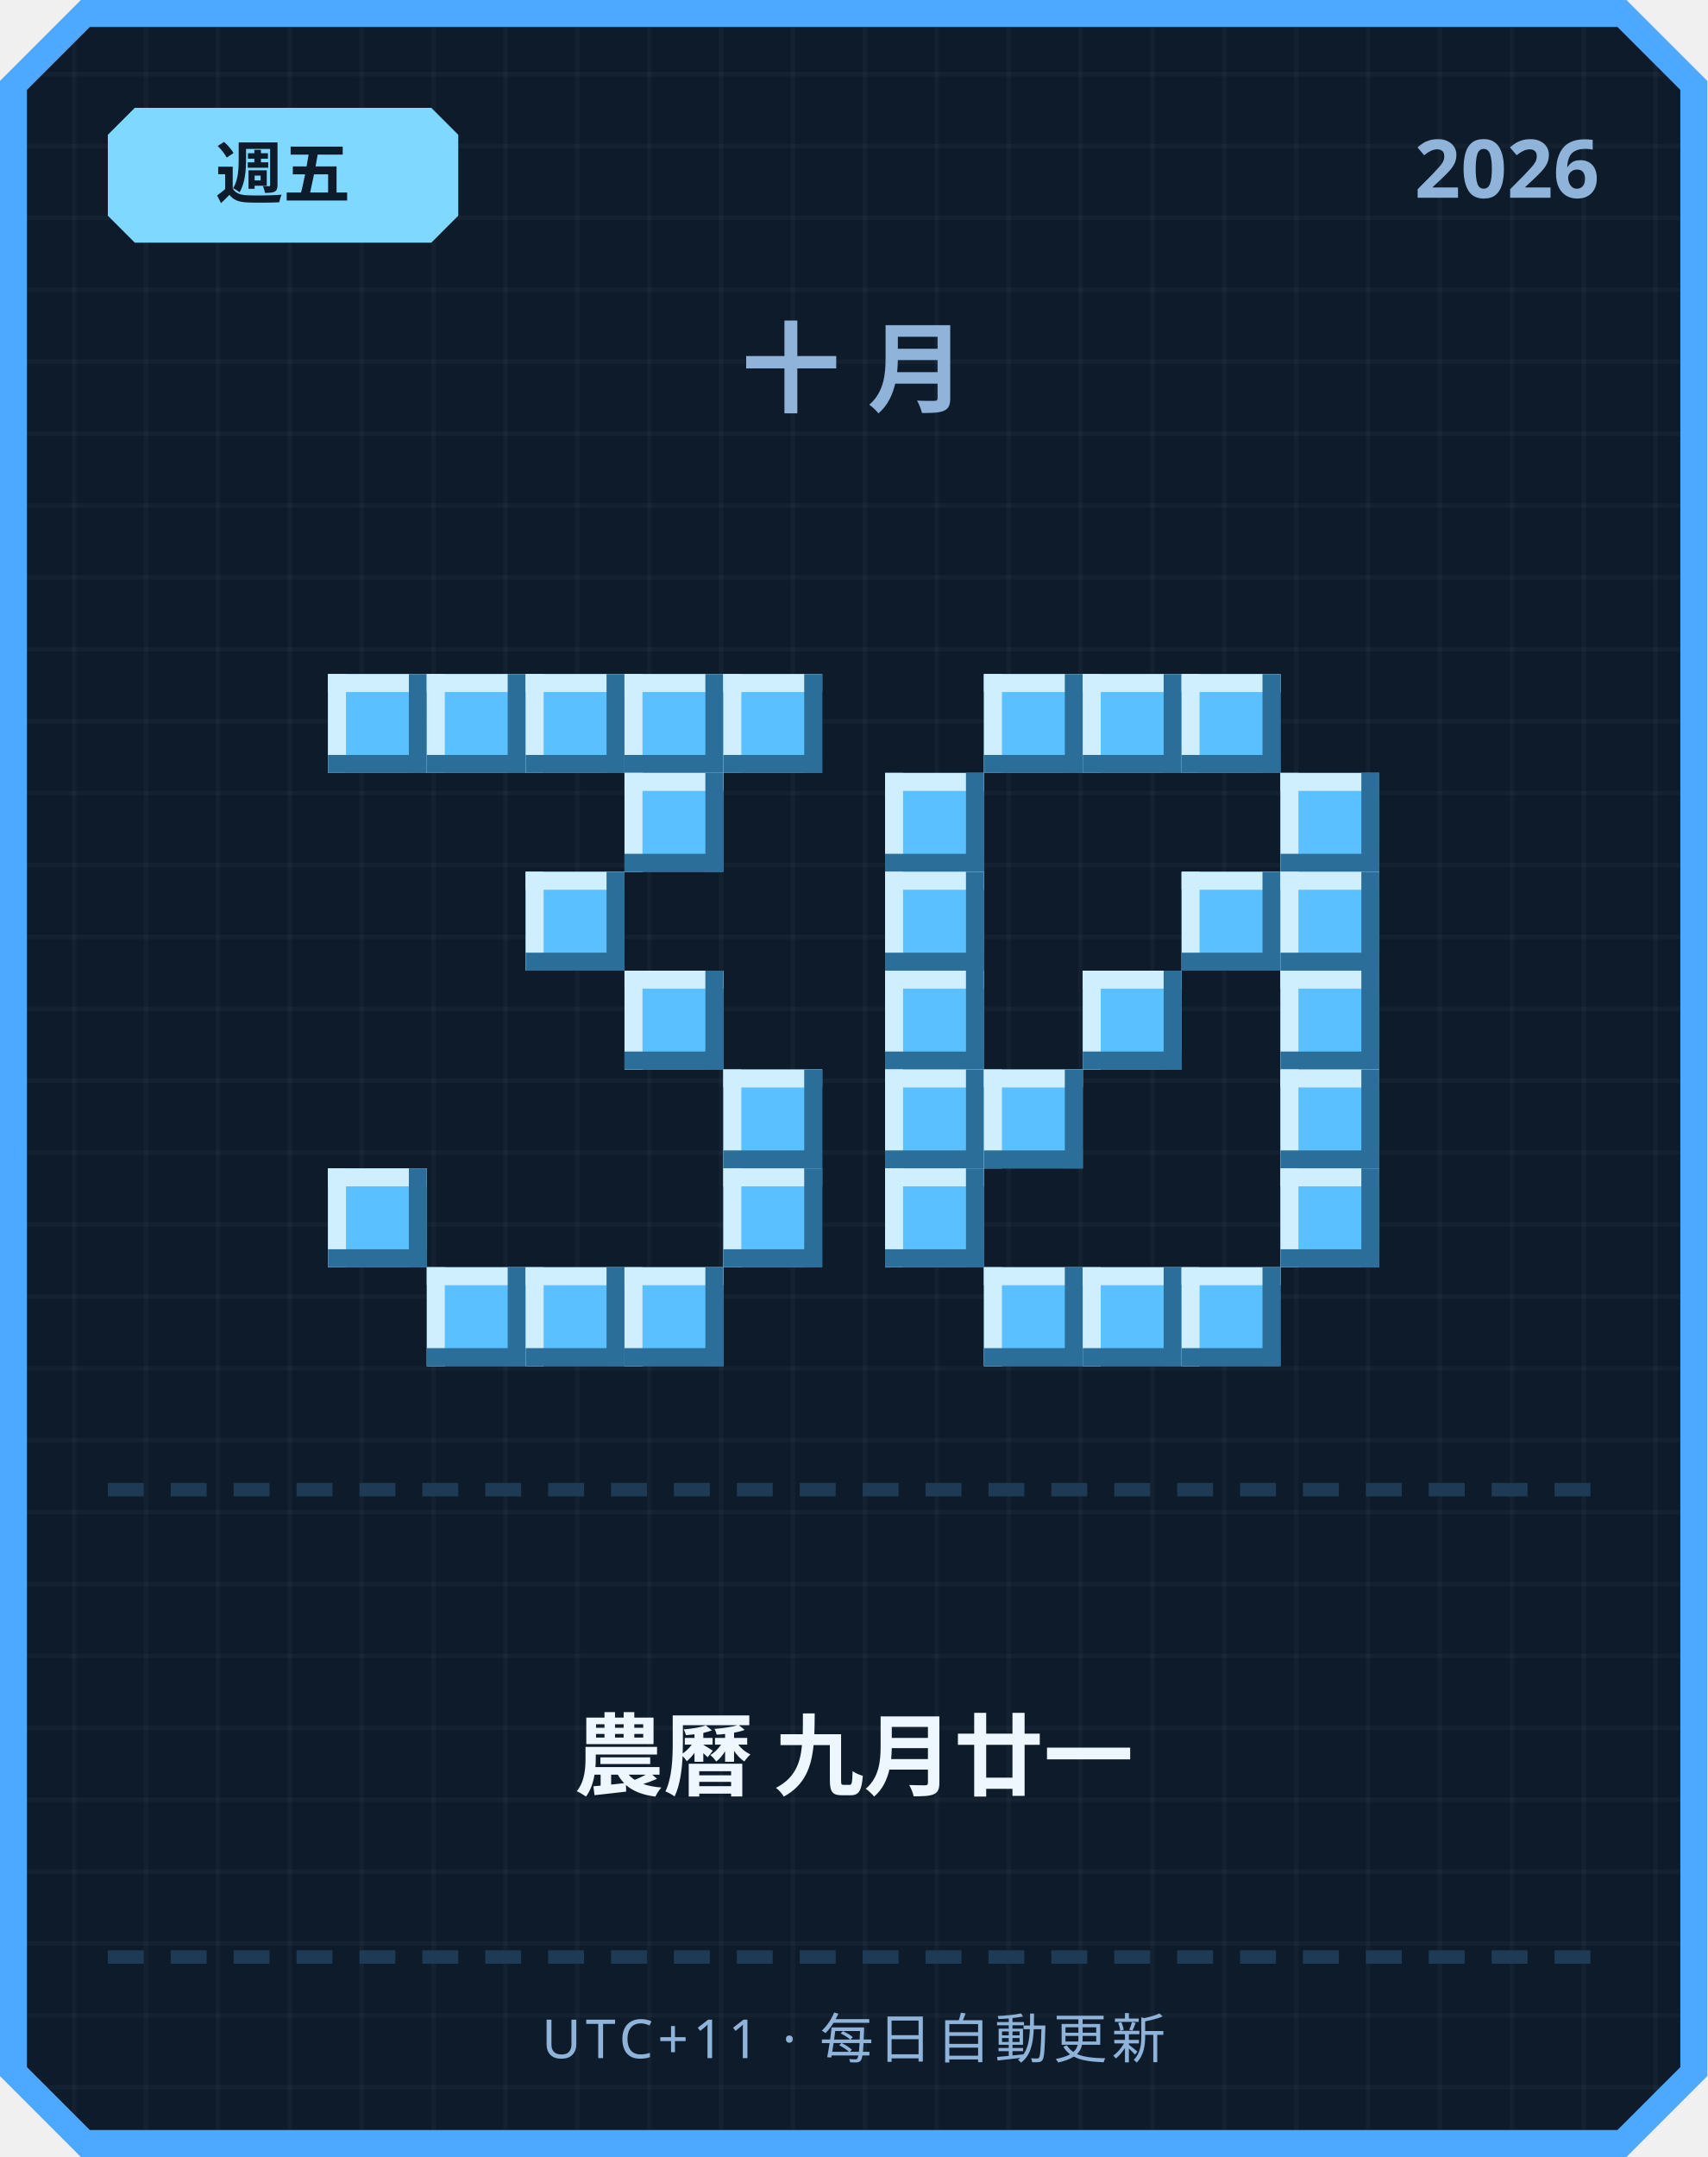
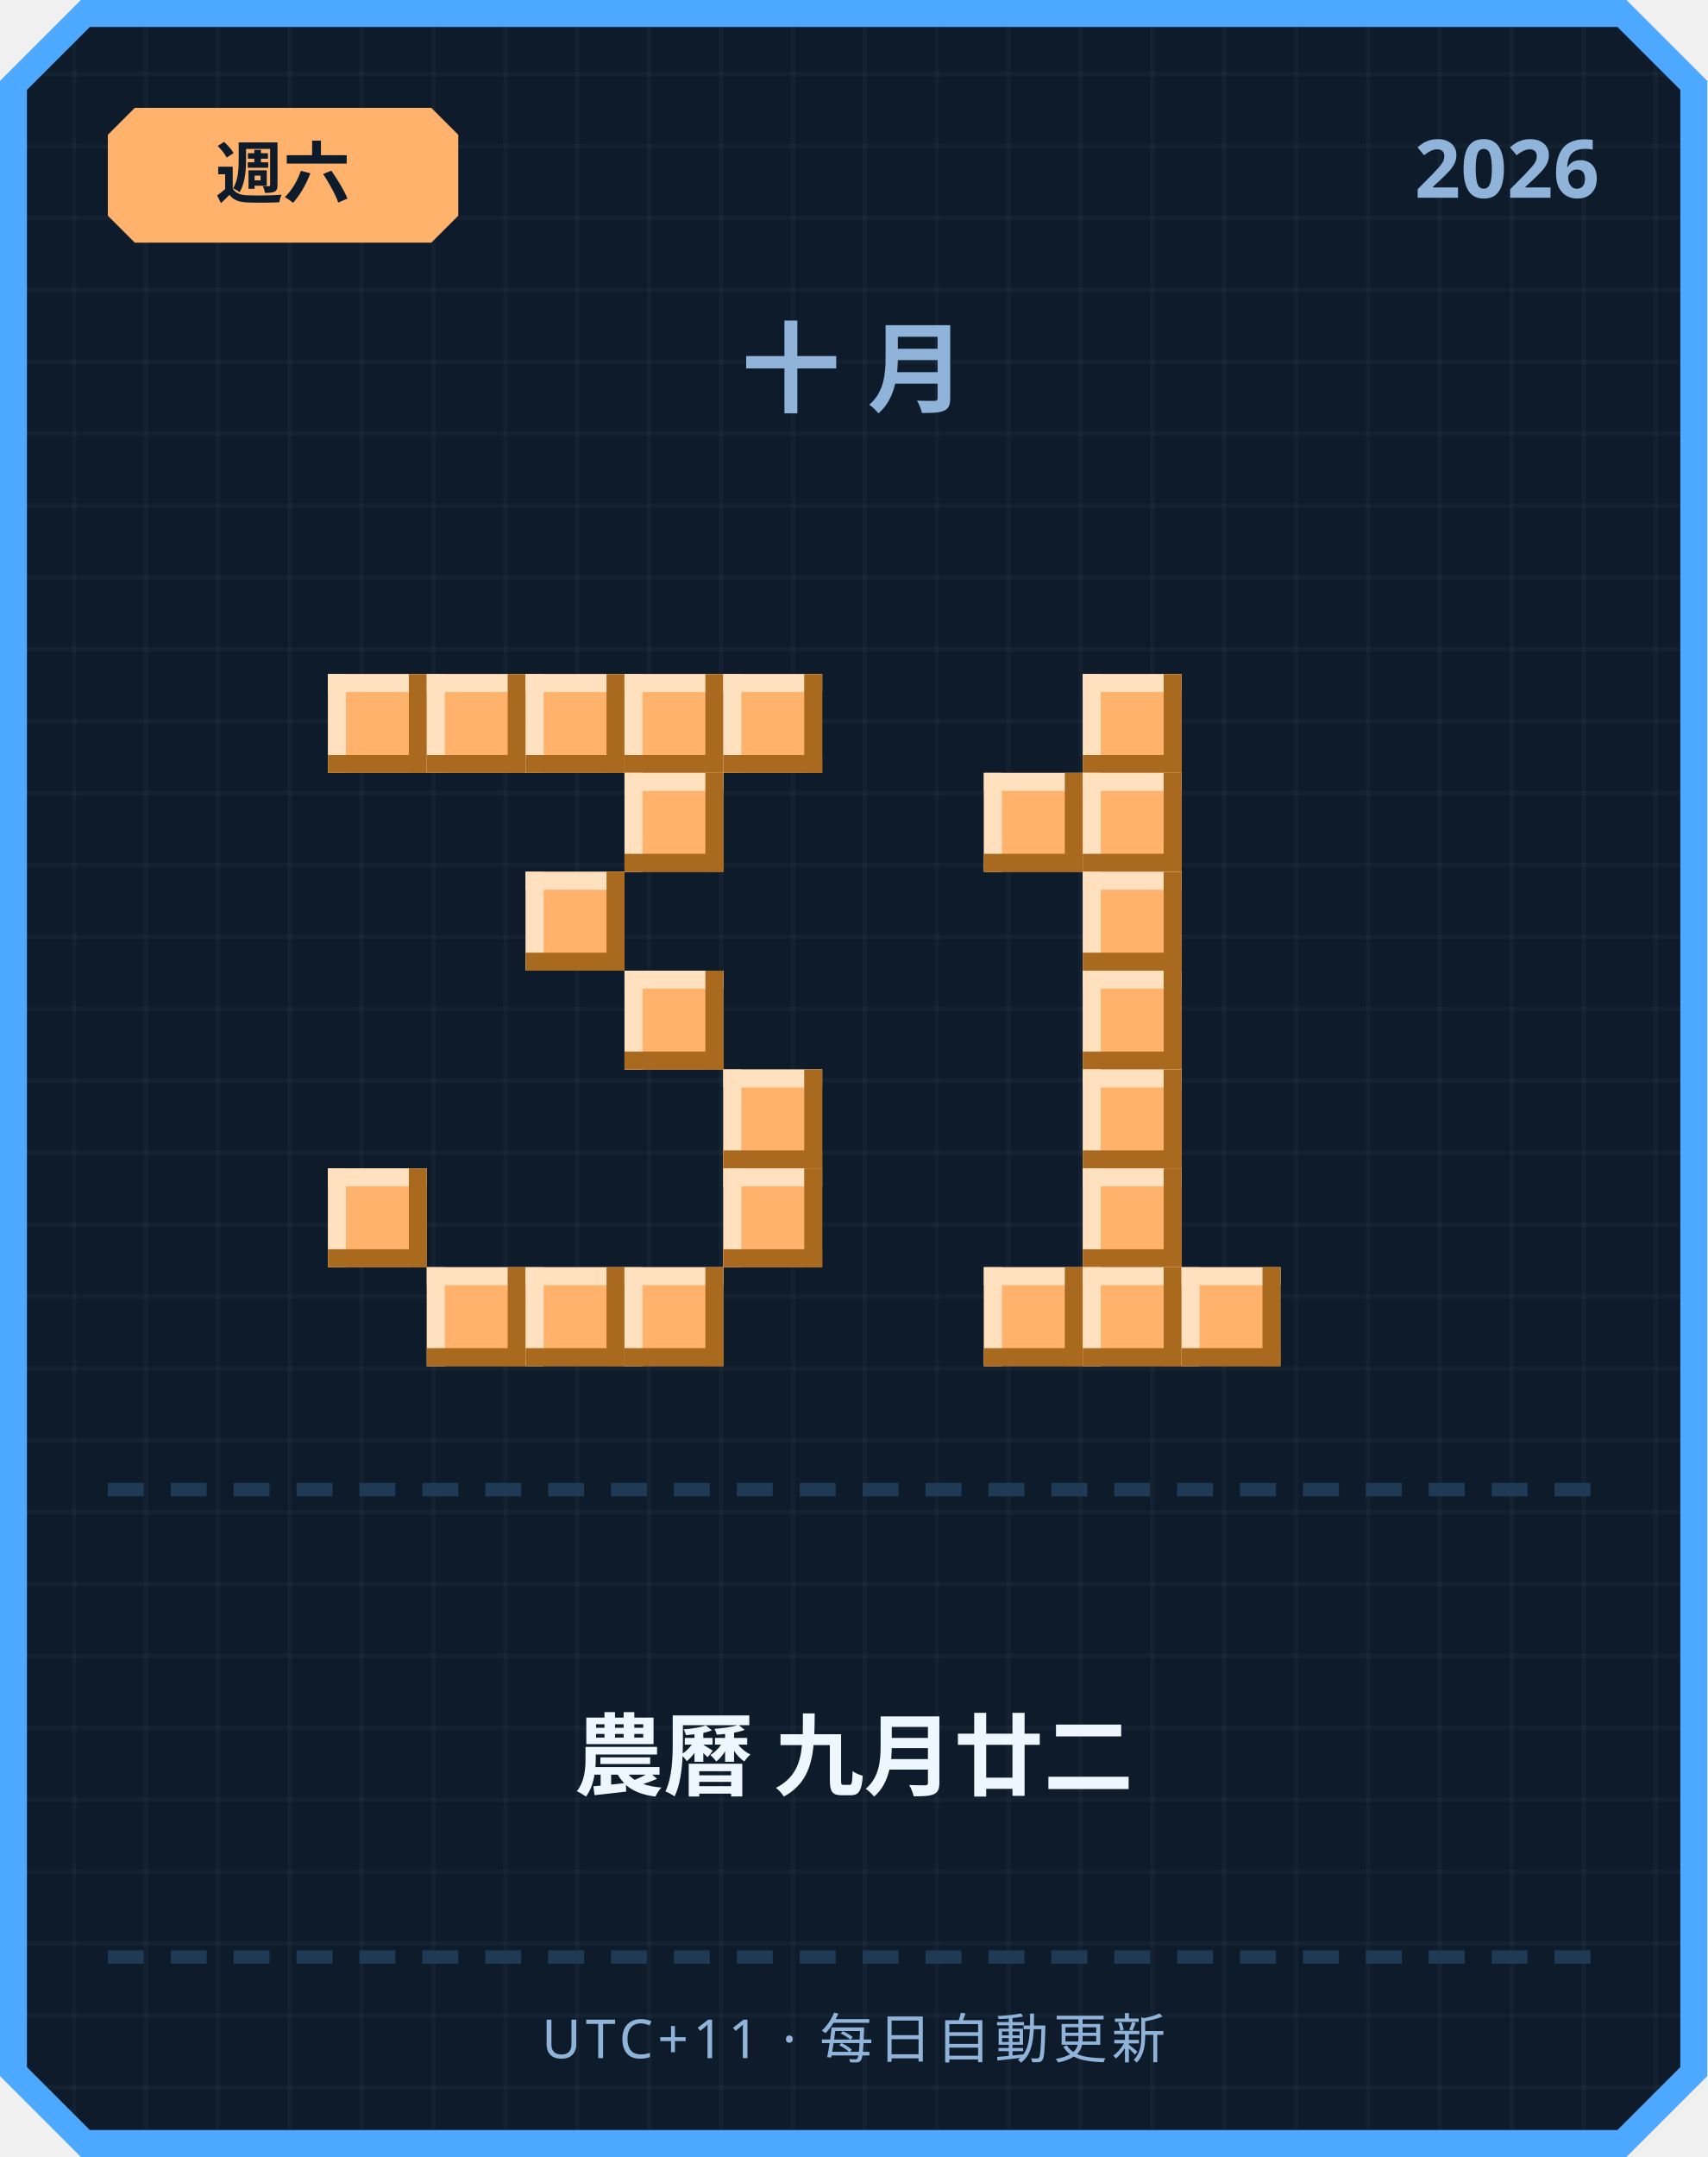
<svg xmlns="http://www.w3.org/2000/svg" width="380" height="480" viewBox="0 0 380 480">
  <defs>
    <pattern id="grid" width="16" height="16" patternUnits="userSpaceOnUse">
      <rect width="16" height="16" fill="#0d1b2a" />
      <rect width="1" height="16" fill="#ffffff" opacity="0.03" />
      <rect width="16" height="1" fill="#ffffff" opacity="0.03" />
    </pattern>
  </defs>
  <path d="M 18,0 L 362,0 L 380,18 L 380,462 L 362,480 L 18,480 L 0,462 L 0,18 Z" fill="#4da8ff" />
  <path d="M 20,6 L 360,6 L 374,20 L 374,460 L 360,474 L 20,474 L 6,460 L 6,20 Z" fill="url(#grid)" />
-   <path d="M 30,24 L 96,24 L 102,30 L 102,48 L 96,54 L 30,54 L 24,48 L 24,30 Z" fill="#7fd8ff" />
-   <text x="63" y="44" text-anchor="middle" font-family="'Segoe UI', sans-serif" font-size="15" font-weight="700" fill="#0d1b2a">週五</text>
+   <path d="M 30,24 L 96,24 L 102,30 L 102,48 L 96,54 L 30,54 L 24,48 L 24,30 Z" fill="#ffb26b" />
+   <text x="63" y="44" text-anchor="middle" font-family="'Segoe UI', sans-serif" font-size="15" font-weight="700" fill="#0d1b2a">週六</text>
  <text x="356" y="44" text-anchor="end" font-family="'Segoe UI', sans-serif" font-size="18" font-weight="700" fill="#8fb3d9">2026</text>
  <text x="190" y="90" text-anchor="middle" font-family="'Segoe UI', sans-serif" font-size="22" font-weight="700" letter-spacing="6" fill="#8fb3d9">十月</text>
-   <rect x="73" y="150" width="22" height="22" fill="#5bc0ff" />
-   <rect x="73" y="150" width="22" height="4" fill="#cfefff" />
-   <rect x="73" y="150" width="4" height="22" fill="#cfefff" />
-   <rect x="73" y="168" width="22" height="4" fill="#2b6e99" />
-   <rect x="91" y="150" width="4" height="22" fill="#2b6e99" />
-   <rect x="95" y="150" width="22" height="22" fill="#5bc0ff" />
-   <rect x="95" y="150" width="22" height="4" fill="#cfefff" />
-   <rect x="95" y="150" width="4" height="22" fill="#cfefff" />
-   <rect x="95" y="168" width="22" height="4" fill="#2b6e99" />
-   <rect x="113" y="150" width="4" height="22" fill="#2b6e99" />
-   <rect x="117" y="150" width="22" height="22" fill="#5bc0ff" />
-   <rect x="117" y="150" width="22" height="4" fill="#cfefff" />
-   <rect x="117" y="150" width="4" height="22" fill="#cfefff" />
-   <rect x="117" y="168" width="22" height="4" fill="#2b6e99" />
-   <rect x="135" y="150" width="4" height="22" fill="#2b6e99" />
-   <rect x="139" y="150" width="22" height="22" fill="#5bc0ff" />
-   <rect x="139" y="150" width="22" height="4" fill="#cfefff" />
-   <rect x="139" y="150" width="4" height="22" fill="#cfefff" />
-   <rect x="139" y="168" width="22" height="4" fill="#2b6e99" />
-   <rect x="157" y="150" width="4" height="22" fill="#2b6e99" />
-   <rect x="161" y="150" width="22" height="22" fill="#5bc0ff" />
-   <rect x="161" y="150" width="22" height="4" fill="#cfefff" />
-   <rect x="161" y="150" width="4" height="22" fill="#cfefff" />
-   <rect x="161" y="168" width="22" height="4" fill="#2b6e99" />
-   <rect x="179" y="150" width="4" height="22" fill="#2b6e99" />
-   <rect x="139" y="172" width="22" height="22" fill="#5bc0ff" />
-   <rect x="139" y="172" width="22" height="4" fill="#cfefff" />
-   <rect x="139" y="172" width="4" height="22" fill="#cfefff" />
-   <rect x="139" y="190" width="22" height="4" fill="#2b6e99" />
-   <rect x="157" y="172" width="4" height="22" fill="#2b6e99" />
-   <rect x="117" y="194" width="22" height="22" fill="#5bc0ff" />
-   <rect x="117" y="194" width="22" height="4" fill="#cfefff" />
-   <rect x="117" y="194" width="4" height="22" fill="#cfefff" />
-   <rect x="117" y="212" width="22" height="4" fill="#2b6e99" />
-   <rect x="135" y="194" width="4" height="22" fill="#2b6e99" />
-   <rect x="139" y="216" width="22" height="22" fill="#5bc0ff" />
-   <rect x="139" y="216" width="22" height="4" fill="#cfefff" />
-   <rect x="139" y="216" width="4" height="22" fill="#cfefff" />
-   <rect x="139" y="234" width="22" height="4" fill="#2b6e99" />
-   <rect x="157" y="216" width="4" height="22" fill="#2b6e99" />
-   <rect x="161" y="238" width="22" height="22" fill="#5bc0ff" />
-   <rect x="161" y="238" width="22" height="4" fill="#cfefff" />
-   <rect x="161" y="238" width="4" height="22" fill="#cfefff" />
-   <rect x="161" y="256" width="22" height="4" fill="#2b6e99" />
-   <rect x="179" y="238" width="4" height="22" fill="#2b6e99" />
-   <rect x="73" y="260" width="22" height="22" fill="#5bc0ff" />
-   <rect x="73" y="260" width="22" height="4" fill="#cfefff" />
-   <rect x="73" y="260" width="4" height="22" fill="#cfefff" />
-   <rect x="73" y="278" width="22" height="4" fill="#2b6e99" />
-   <rect x="91" y="260" width="4" height="22" fill="#2b6e99" />
-   <rect x="161" y="260" width="22" height="22" fill="#5bc0ff" />
-   <rect x="161" y="260" width="22" height="4" fill="#cfefff" />
-   <rect x="161" y="260" width="4" height="22" fill="#cfefff" />
-   <rect x="161" y="278" width="22" height="4" fill="#2b6e99" />
-   <rect x="179" y="260" width="4" height="22" fill="#2b6e99" />
-   <rect x="95" y="282" width="22" height="22" fill="#5bc0ff" />
-   <rect x="95" y="282" width="22" height="4" fill="#cfefff" />
-   <rect x="95" y="282" width="4" height="22" fill="#cfefff" />
-   <rect x="95" y="300" width="22" height="4" fill="#2b6e99" />
-   <rect x="113" y="282" width="4" height="22" fill="#2b6e99" />
-   <rect x="117" y="282" width="22" height="22" fill="#5bc0ff" />
-   <rect x="117" y="282" width="22" height="4" fill="#cfefff" />
-   <rect x="117" y="282" width="4" height="22" fill="#cfefff" />
-   <rect x="117" y="300" width="22" height="4" fill="#2b6e99" />
-   <rect x="135" y="282" width="4" height="22" fill="#2b6e99" />
-   <rect x="139" y="282" width="22" height="22" fill="#5bc0ff" />
-   <rect x="139" y="282" width="22" height="4" fill="#cfefff" />
-   <rect x="139" y="282" width="4" height="22" fill="#cfefff" />
-   <rect x="139" y="300" width="22" height="4" fill="#2b6e99" />
-   <rect x="157" y="282" width="4" height="22" fill="#2b6e99" />
-   <rect x="219" y="150" width="22" height="22" fill="#5bc0ff" />
-   <rect x="219" y="150" width="22" height="4" fill="#cfefff" />
-   <rect x="219" y="150" width="4" height="22" fill="#cfefff" />
-   <rect x="219" y="168" width="22" height="4" fill="#2b6e99" />
-   <rect x="237" y="150" width="4" height="22" fill="#2b6e99" />
-   <rect x="241" y="150" width="22" height="22" fill="#5bc0ff" />
-   <rect x="241" y="150" width="22" height="4" fill="#cfefff" />
-   <rect x="241" y="150" width="4" height="22" fill="#cfefff" />
-   <rect x="241" y="168" width="22" height="4" fill="#2b6e99" />
-   <rect x="259" y="150" width="4" height="22" fill="#2b6e99" />
-   <rect x="263" y="150" width="22" height="22" fill="#5bc0ff" />
-   <rect x="263" y="150" width="22" height="4" fill="#cfefff" />
-   <rect x="263" y="150" width="4" height="22" fill="#cfefff" />
-   <rect x="263" y="168" width="22" height="4" fill="#2b6e99" />
-   <rect x="281" y="150" width="4" height="22" fill="#2b6e99" />
-   <rect x="197" y="172" width="22" height="22" fill="#5bc0ff" />
-   <rect x="197" y="172" width="22" height="4" fill="#cfefff" />
-   <rect x="197" y="172" width="4" height="22" fill="#cfefff" />
-   <rect x="197" y="190" width="22" height="4" fill="#2b6e99" />
-   <rect x="215" y="172" width="4" height="22" fill="#2b6e99" />
-   <rect x="285" y="172" width="22" height="22" fill="#5bc0ff" />
-   <rect x="285" y="172" width="22" height="4" fill="#cfefff" />
-   <rect x="285" y="172" width="4" height="22" fill="#cfefff" />
-   <rect x="285" y="190" width="22" height="4" fill="#2b6e99" />
-   <rect x="303" y="172" width="4" height="22" fill="#2b6e99" />
-   <rect x="197" y="194" width="22" height="22" fill="#5bc0ff" />
-   <rect x="197" y="194" width="22" height="4" fill="#cfefff" />
-   <rect x="197" y="194" width="4" height="22" fill="#cfefff" />
-   <rect x="197" y="212" width="22" height="4" fill="#2b6e99" />
-   <rect x="215" y="194" width="4" height="22" fill="#2b6e99" />
-   <rect x="263" y="194" width="22" height="22" fill="#5bc0ff" />
-   <rect x="263" y="194" width="22" height="4" fill="#cfefff" />
-   <rect x="263" y="194" width="4" height="22" fill="#cfefff" />
-   <rect x="263" y="212" width="22" height="4" fill="#2b6e99" />
-   <rect x="281" y="194" width="4" height="22" fill="#2b6e99" />
-   <rect x="285" y="194" width="22" height="22" fill="#5bc0ff" />
-   <rect x="285" y="194" width="22" height="4" fill="#cfefff" />
-   <rect x="285" y="194" width="4" height="22" fill="#cfefff" />
-   <rect x="285" y="212" width="22" height="4" fill="#2b6e99" />
-   <rect x="303" y="194" width="4" height="22" fill="#2b6e99" />
-   <rect x="197" y="216" width="22" height="22" fill="#5bc0ff" />
-   <rect x="197" y="216" width="22" height="4" fill="#cfefff" />
-   <rect x="197" y="216" width="4" height="22" fill="#cfefff" />
-   <rect x="197" y="234" width="22" height="4" fill="#2b6e99" />
-   <rect x="215" y="216" width="4" height="22" fill="#2b6e99" />
-   <rect x="241" y="216" width="22" height="22" fill="#5bc0ff" />
-   <rect x="241" y="216" width="22" height="4" fill="#cfefff" />
-   <rect x="241" y="216" width="4" height="22" fill="#cfefff" />
-   <rect x="241" y="234" width="22" height="4" fill="#2b6e99" />
-   <rect x="259" y="216" width="4" height="22" fill="#2b6e99" />
-   <rect x="285" y="216" width="22" height="22" fill="#5bc0ff" />
-   <rect x="285" y="216" width="22" height="4" fill="#cfefff" />
-   <rect x="285" y="216" width="4" height="22" fill="#cfefff" />
-   <rect x="285" y="234" width="22" height="4" fill="#2b6e99" />
-   <rect x="303" y="216" width="4" height="22" fill="#2b6e99" />
-   <rect x="197" y="238" width="22" height="22" fill="#5bc0ff" />
-   <rect x="197" y="238" width="22" height="4" fill="#cfefff" />
-   <rect x="197" y="238" width="4" height="22" fill="#cfefff" />
-   <rect x="197" y="256" width="22" height="4" fill="#2b6e99" />
-   <rect x="215" y="238" width="4" height="22" fill="#2b6e99" />
-   <rect x="219" y="238" width="22" height="22" fill="#5bc0ff" />
-   <rect x="219" y="238" width="22" height="4" fill="#cfefff" />
-   <rect x="219" y="238" width="4" height="22" fill="#cfefff" />
-   <rect x="219" y="256" width="22" height="4" fill="#2b6e99" />
-   <rect x="237" y="238" width="4" height="22" fill="#2b6e99" />
-   <rect x="285" y="238" width="22" height="22" fill="#5bc0ff" />
-   <rect x="285" y="238" width="22" height="4" fill="#cfefff" />
-   <rect x="285" y="238" width="4" height="22" fill="#cfefff" />
-   <rect x="285" y="256" width="22" height="4" fill="#2b6e99" />
-   <rect x="303" y="238" width="4" height="22" fill="#2b6e99" />
-   <rect x="197" y="260" width="22" height="22" fill="#5bc0ff" />
-   <rect x="197" y="260" width="22" height="4" fill="#cfefff" />
-   <rect x="197" y="260" width="4" height="22" fill="#cfefff" />
-   <rect x="197" y="278" width="22" height="4" fill="#2b6e99" />
-   <rect x="215" y="260" width="4" height="22" fill="#2b6e99" />
-   <rect x="285" y="260" width="22" height="22" fill="#5bc0ff" />
-   <rect x="285" y="260" width="22" height="4" fill="#cfefff" />
-   <rect x="285" y="260" width="4" height="22" fill="#cfefff" />
-   <rect x="285" y="278" width="22" height="4" fill="#2b6e99" />
-   <rect x="303" y="260" width="4" height="22" fill="#2b6e99" />
-   <rect x="219" y="282" width="22" height="22" fill="#5bc0ff" />
-   <rect x="219" y="282" width="22" height="4" fill="#cfefff" />
-   <rect x="219" y="282" width="4" height="22" fill="#cfefff" />
-   <rect x="219" y="300" width="22" height="4" fill="#2b6e99" />
-   <rect x="237" y="282" width="4" height="22" fill="#2b6e99" />
-   <rect x="241" y="282" width="22" height="22" fill="#5bc0ff" />
-   <rect x="241" y="282" width="22" height="4" fill="#cfefff" />
-   <rect x="241" y="282" width="4" height="22" fill="#cfefff" />
-   <rect x="241" y="300" width="22" height="4" fill="#2b6e99" />
-   <rect x="259" y="282" width="4" height="22" fill="#2b6e99" />
-   <rect x="263" y="282" width="22" height="22" fill="#5bc0ff" />
-   <rect x="263" y="282" width="22" height="4" fill="#cfefff" />
-   <rect x="263" y="282" width="4" height="22" fill="#cfefff" />
-   <rect x="263" y="300" width="22" height="4" fill="#2b6e99" />
-   <rect x="281" y="282" width="4" height="22" fill="#2b6e99" />
+   <rect x="73" y="150" width="22" height="22" fill="#ffb26b" />
+   <rect x="73" y="150" width="22" height="4" fill="#ffe1bf" />
+   <rect x="73" y="150" width="4" height="22" fill="#ffe1bf" />
+   <rect x="73" y="168" width="22" height="4" fill="#a9691f" />
+   <rect x="91" y="150" width="4" height="22" fill="#a9691f" />
+   <rect x="95" y="150" width="22" height="22" fill="#ffb26b" />
+   <rect x="95" y="150" width="22" height="4" fill="#ffe1bf" />
+   <rect x="95" y="150" width="4" height="22" fill="#ffe1bf" />
+   <rect x="95" y="168" width="22" height="4" fill="#a9691f" />
+   <rect x="113" y="150" width="4" height="22" fill="#a9691f" />
+   <rect x="117" y="150" width="22" height="22" fill="#ffb26b" />
+   <rect x="117" y="150" width="22" height="4" fill="#ffe1bf" />
+   <rect x="117" y="150" width="4" height="22" fill="#ffe1bf" />
+   <rect x="117" y="168" width="22" height="4" fill="#a9691f" />
+   <rect x="135" y="150" width="4" height="22" fill="#a9691f" />
+   <rect x="139" y="150" width="22" height="22" fill="#ffb26b" />
+   <rect x="139" y="150" width="22" height="4" fill="#ffe1bf" />
+   <rect x="139" y="150" width="4" height="22" fill="#ffe1bf" />
+   <rect x="139" y="168" width="22" height="4" fill="#a9691f" />
+   <rect x="157" y="150" width="4" height="22" fill="#a9691f" />
+   <rect x="161" y="150" width="22" height="22" fill="#ffb26b" />
+   <rect x="161" y="150" width="22" height="4" fill="#ffe1bf" />
+   <rect x="161" y="150" width="4" height="22" fill="#ffe1bf" />
+   <rect x="161" y="168" width="22" height="4" fill="#a9691f" />
+   <rect x="179" y="150" width="4" height="22" fill="#a9691f" />
+   <rect x="139" y="172" width="22" height="22" fill="#ffb26b" />
+   <rect x="139" y="172" width="22" height="4" fill="#ffe1bf" />
+   <rect x="139" y="172" width="4" height="22" fill="#ffe1bf" />
+   <rect x="139" y="190" width="22" height="4" fill="#a9691f" />
+   <rect x="157" y="172" width="4" height="22" fill="#a9691f" />
+   <rect x="117" y="194" width="22" height="22" fill="#ffb26b" />
+   <rect x="117" y="194" width="22" height="4" fill="#ffe1bf" />
+   <rect x="117" y="194" width="4" height="22" fill="#ffe1bf" />
+   <rect x="117" y="212" width="22" height="4" fill="#a9691f" />
+   <rect x="135" y="194" width="4" height="22" fill="#a9691f" />
+   <rect x="139" y="216" width="22" height="22" fill="#ffb26b" />
+   <rect x="139" y="216" width="22" height="4" fill="#ffe1bf" />
+   <rect x="139" y="216" width="4" height="22" fill="#ffe1bf" />
+   <rect x="139" y="234" width="22" height="4" fill="#a9691f" />
+   <rect x="157" y="216" width="4" height="22" fill="#a9691f" />
+   <rect x="161" y="238" width="22" height="22" fill="#ffb26b" />
+   <rect x="161" y="238" width="22" height="4" fill="#ffe1bf" />
+   <rect x="161" y="238" width="4" height="22" fill="#ffe1bf" />
+   <rect x="161" y="256" width="22" height="4" fill="#a9691f" />
+   <rect x="179" y="238" width="4" height="22" fill="#a9691f" />
+   <rect x="73" y="260" width="22" height="22" fill="#ffb26b" />
+   <rect x="73" y="260" width="22" height="4" fill="#ffe1bf" />
+   <rect x="73" y="260" width="4" height="22" fill="#ffe1bf" />
+   <rect x="73" y="278" width="22" height="4" fill="#a9691f" />
+   <rect x="91" y="260" width="4" height="22" fill="#a9691f" />
+   <rect x="161" y="260" width="22" height="22" fill="#ffb26b" />
+   <rect x="161" y="260" width="22" height="4" fill="#ffe1bf" />
+   <rect x="161" y="260" width="4" height="22" fill="#ffe1bf" />
+   <rect x="161" y="278" width="22" height="4" fill="#a9691f" />
+   <rect x="179" y="260" width="4" height="22" fill="#a9691f" />
+   <rect x="95" y="282" width="22" height="22" fill="#ffb26b" />
+   <rect x="95" y="282" width="22" height="4" fill="#ffe1bf" />
+   <rect x="95" y="282" width="4" height="22" fill="#ffe1bf" />
+   <rect x="95" y="300" width="22" height="4" fill="#a9691f" />
+   <rect x="113" y="282" width="4" height="22" fill="#a9691f" />
+   <rect x="117" y="282" width="22" height="22" fill="#ffb26b" />
+   <rect x="117" y="282" width="22" height="4" fill="#ffe1bf" />
+   <rect x="117" y="282" width="4" height="22" fill="#ffe1bf" />
+   <rect x="117" y="300" width="22" height="4" fill="#a9691f" />
+   <rect x="135" y="282" width="4" height="22" fill="#a9691f" />
+   <rect x="139" y="282" width="22" height="22" fill="#ffb26b" />
+   <rect x="139" y="282" width="22" height="4" fill="#ffe1bf" />
+   <rect x="139" y="282" width="4" height="22" fill="#ffe1bf" />
+   <rect x="139" y="300" width="22" height="4" fill="#a9691f" />
+   <rect x="157" y="282" width="4" height="22" fill="#a9691f" />
+   <rect x="241" y="150" width="22" height="22" fill="#ffb26b" />
+   <rect x="241" y="150" width="22" height="4" fill="#ffe1bf" />
+   <rect x="241" y="150" width="4" height="22" fill="#ffe1bf" />
+   <rect x="241" y="168" width="22" height="4" fill="#a9691f" />
+   <rect x="259" y="150" width="4" height="22" fill="#a9691f" />
+   <rect x="219" y="172" width="22" height="22" fill="#ffb26b" />
+   <rect x="219" y="172" width="22" height="4" fill="#ffe1bf" />
+   <rect x="219" y="172" width="4" height="22" fill="#ffe1bf" />
+   <rect x="219" y="190" width="22" height="4" fill="#a9691f" />
+   <rect x="237" y="172" width="4" height="22" fill="#a9691f" />
+   <rect x="241" y="172" width="22" height="22" fill="#ffb26b" />
+   <rect x="241" y="172" width="22" height="4" fill="#ffe1bf" />
+   <rect x="241" y="172" width="4" height="22" fill="#ffe1bf" />
+   <rect x="241" y="190" width="22" height="4" fill="#a9691f" />
+   <rect x="259" y="172" width="4" height="22" fill="#a9691f" />
+   <rect x="241" y="194" width="22" height="22" fill="#ffb26b" />
+   <rect x="241" y="194" width="22" height="4" fill="#ffe1bf" />
+   <rect x="241" y="194" width="4" height="22" fill="#ffe1bf" />
+   <rect x="241" y="212" width="22" height="4" fill="#a9691f" />
+   <rect x="259" y="194" width="4" height="22" fill="#a9691f" />
+   <rect x="241" y="216" width="22" height="22" fill="#ffb26b" />
+   <rect x="241" y="216" width="22" height="4" fill="#ffe1bf" />
+   <rect x="241" y="216" width="4" height="22" fill="#ffe1bf" />
+   <rect x="241" y="234" width="22" height="4" fill="#a9691f" />
+   <rect x="259" y="216" width="4" height="22" fill="#a9691f" />
+   <rect x="241" y="238" width="22" height="22" fill="#ffb26b" />
+   <rect x="241" y="238" width="22" height="4" fill="#ffe1bf" />
+   <rect x="241" y="238" width="4" height="22" fill="#ffe1bf" />
+   <rect x="241" y="256" width="22" height="4" fill="#a9691f" />
+   <rect x="259" y="238" width="4" height="22" fill="#a9691f" />
+   <rect x="241" y="260" width="22" height="22" fill="#ffb26b" />
+   <rect x="241" y="260" width="22" height="4" fill="#ffe1bf" />
+   <rect x="241" y="260" width="4" height="22" fill="#ffe1bf" />
+   <rect x="241" y="278" width="22" height="4" fill="#a9691f" />
+   <rect x="259" y="260" width="4" height="22" fill="#a9691f" />
+   <rect x="219" y="282" width="22" height="22" fill="#ffb26b" />
+   <rect x="219" y="282" width="22" height="4" fill="#ffe1bf" />
+   <rect x="219" y="282" width="4" height="22" fill="#ffe1bf" />
+   <rect x="219" y="300" width="22" height="4" fill="#a9691f" />
+   <rect x="237" y="282" width="4" height="22" fill="#a9691f" />
+   <rect x="241" y="282" width="22" height="22" fill="#ffb26b" />
+   <rect x="241" y="282" width="22" height="4" fill="#ffe1bf" />
+   <rect x="241" y="282" width="4" height="22" fill="#ffe1bf" />
+   <rect x="241" y="300" width="22" height="4" fill="#a9691f" />
+   <rect x="259" y="282" width="4" height="22" fill="#a9691f" />
+   <rect x="263" y="282" width="22" height="22" fill="#ffb26b" />
+   <rect x="263" y="282" width="22" height="4" fill="#ffe1bf" />
+   <rect x="263" y="282" width="4" height="22" fill="#ffe1bf" />
+   <rect x="263" y="300" width="22" height="4" fill="#a9691f" />
+   <rect x="281" y="282" width="4" height="22" fill="#a9691f" />
  <rect x="24" y="330" width="8" height="3" fill="#1e3a54" />
  <rect x="38" y="330" width="8" height="3" fill="#1e3a54" />
  <rect x="52" y="330" width="8" height="3" fill="#1e3a54" />
  <rect x="66" y="330" width="8" height="3" fill="#1e3a54" />
  <rect x="80" y="330" width="8" height="3" fill="#1e3a54" />
  <rect x="94" y="330" width="8" height="3" fill="#1e3a54" />
  <rect x="108" y="330" width="8" height="3" fill="#1e3a54" />
  <rect x="122" y="330" width="8" height="3" fill="#1e3a54" />
  <rect x="136" y="330" width="8" height="3" fill="#1e3a54" />
  <rect x="150" y="330" width="8" height="3" fill="#1e3a54" />
  <rect x="164" y="330" width="8" height="3" fill="#1e3a54" />
  <rect x="178" y="330" width="8" height="3" fill="#1e3a54" />
  <rect x="192" y="330" width="8" height="3" fill="#1e3a54" />
  <rect x="206" y="330" width="8" height="3" fill="#1e3a54" />
  <rect x="220" y="330" width="8" height="3" fill="#1e3a54" />
  <rect x="234" y="330" width="8" height="3" fill="#1e3a54" />
  <rect x="248" y="330" width="8" height="3" fill="#1e3a54" />
  <rect x="262" y="330" width="8" height="3" fill="#1e3a54" />
  <rect x="276" y="330" width="8" height="3" fill="#1e3a54" />
  <rect x="290" y="330" width="8" height="3" fill="#1e3a54" />
  <rect x="304" y="330" width="8" height="3" fill="#1e3a54" />
  <rect x="318" y="330" width="8" height="3" fill="#1e3a54" />
  <rect x="332" y="330" width="8" height="3" fill="#1e3a54" />
  <rect x="346" y="330" width="8" height="3" fill="#1e3a54" />
-   <text x="190" y="398" text-anchor="middle" font-family="'Segoe UI', 'Microsoft JhengHei', sans-serif" font-size="20" font-weight="700" fill="#eef6ff">農曆 九月廿一</text>
+   <text x="190" y="398" text-anchor="middle" font-family="'Segoe UI', 'Microsoft JhengHei', sans-serif" font-size="20" font-weight="700" fill="#eef6ff">農曆 九月廿二</text>
  <rect x="24" y="434" width="8" height="3" fill="#1e3a54" />
  <rect x="38" y="434" width="8" height="3" fill="#1e3a54" />
  <rect x="52" y="434" width="8" height="3" fill="#1e3a54" />
  <rect x="66" y="434" width="8" height="3" fill="#1e3a54" />
  <rect x="80" y="434" width="8" height="3" fill="#1e3a54" />
  <rect x="94" y="434" width="8" height="3" fill="#1e3a54" />
  <rect x="108" y="434" width="8" height="3" fill="#1e3a54" />
  <rect x="122" y="434" width="8" height="3" fill="#1e3a54" />
  <rect x="136" y="434" width="8" height="3" fill="#1e3a54" />
  <rect x="150" y="434" width="8" height="3" fill="#1e3a54" />
  <rect x="164" y="434" width="8" height="3" fill="#1e3a54" />
  <rect x="178" y="434" width="8" height="3" fill="#1e3a54" />
  <rect x="192" y="434" width="8" height="3" fill="#1e3a54" />
  <rect x="206" y="434" width="8" height="3" fill="#1e3a54" />
  <rect x="220" y="434" width="8" height="3" fill="#1e3a54" />
  <rect x="234" y="434" width="8" height="3" fill="#1e3a54" />
  <rect x="248" y="434" width="8" height="3" fill="#1e3a54" />
  <rect x="262" y="434" width="8" height="3" fill="#1e3a54" />
  <rect x="276" y="434" width="8" height="3" fill="#1e3a54" />
  <rect x="290" y="434" width="8" height="3" fill="#1e3a54" />
  <rect x="304" y="434" width="8" height="3" fill="#1e3a54" />
  <rect x="318" y="434" width="8" height="3" fill="#1e3a54" />
  <rect x="332" y="434" width="8" height="3" fill="#1e3a54" />
  <rect x="346" y="434" width="8" height="3" fill="#1e3a54" />
  <text x="190" y="458" text-anchor="middle" font-family="'Segoe UI', sans-serif" font-size="12" letter-spacing="1" fill="#8fb3d9">UTC+11 · 每日自動更新</text>
</svg>
